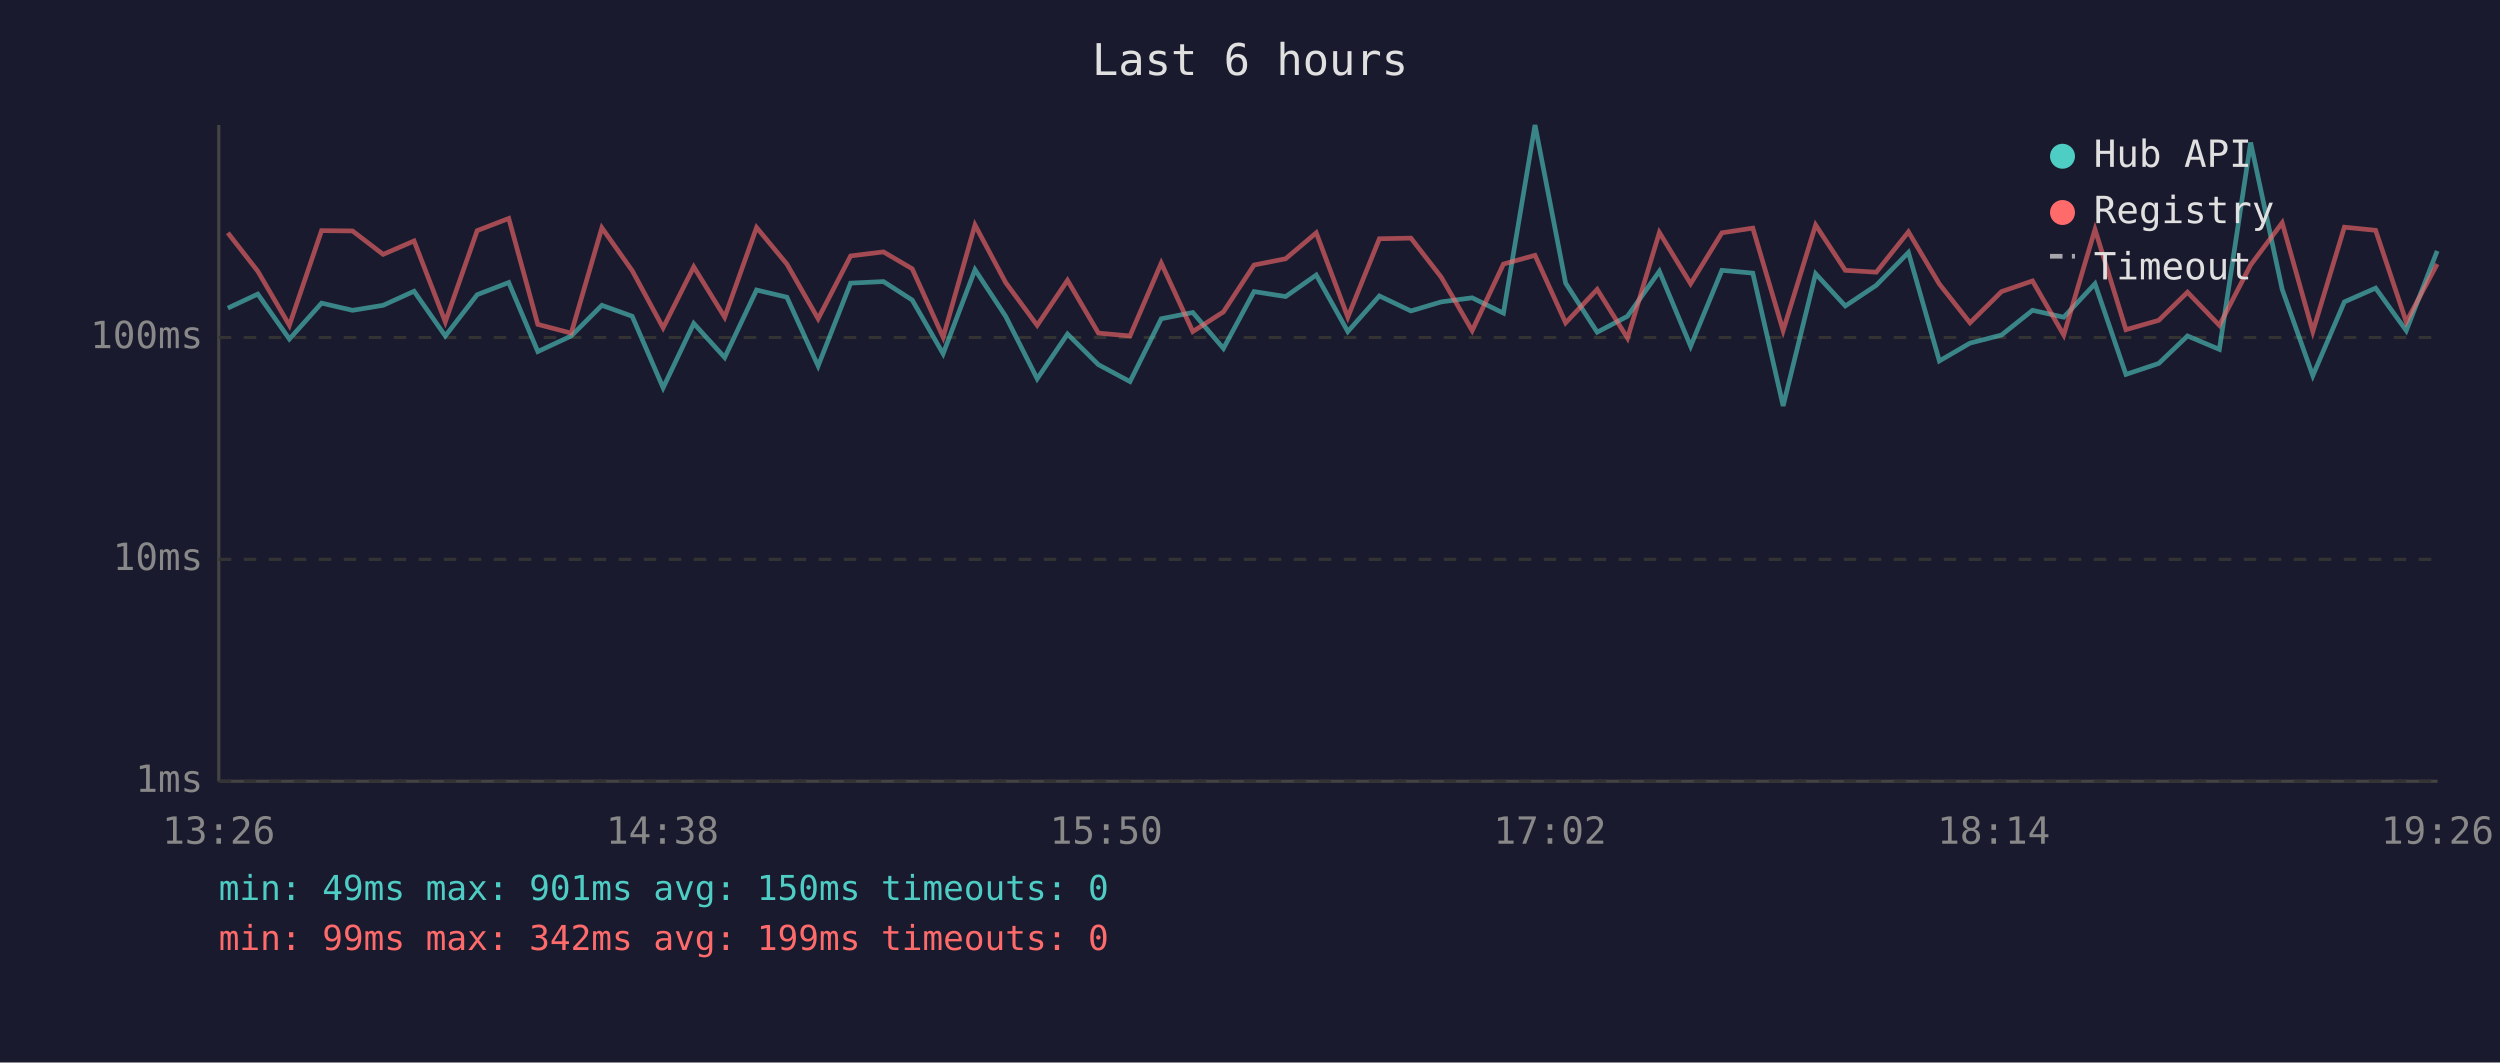
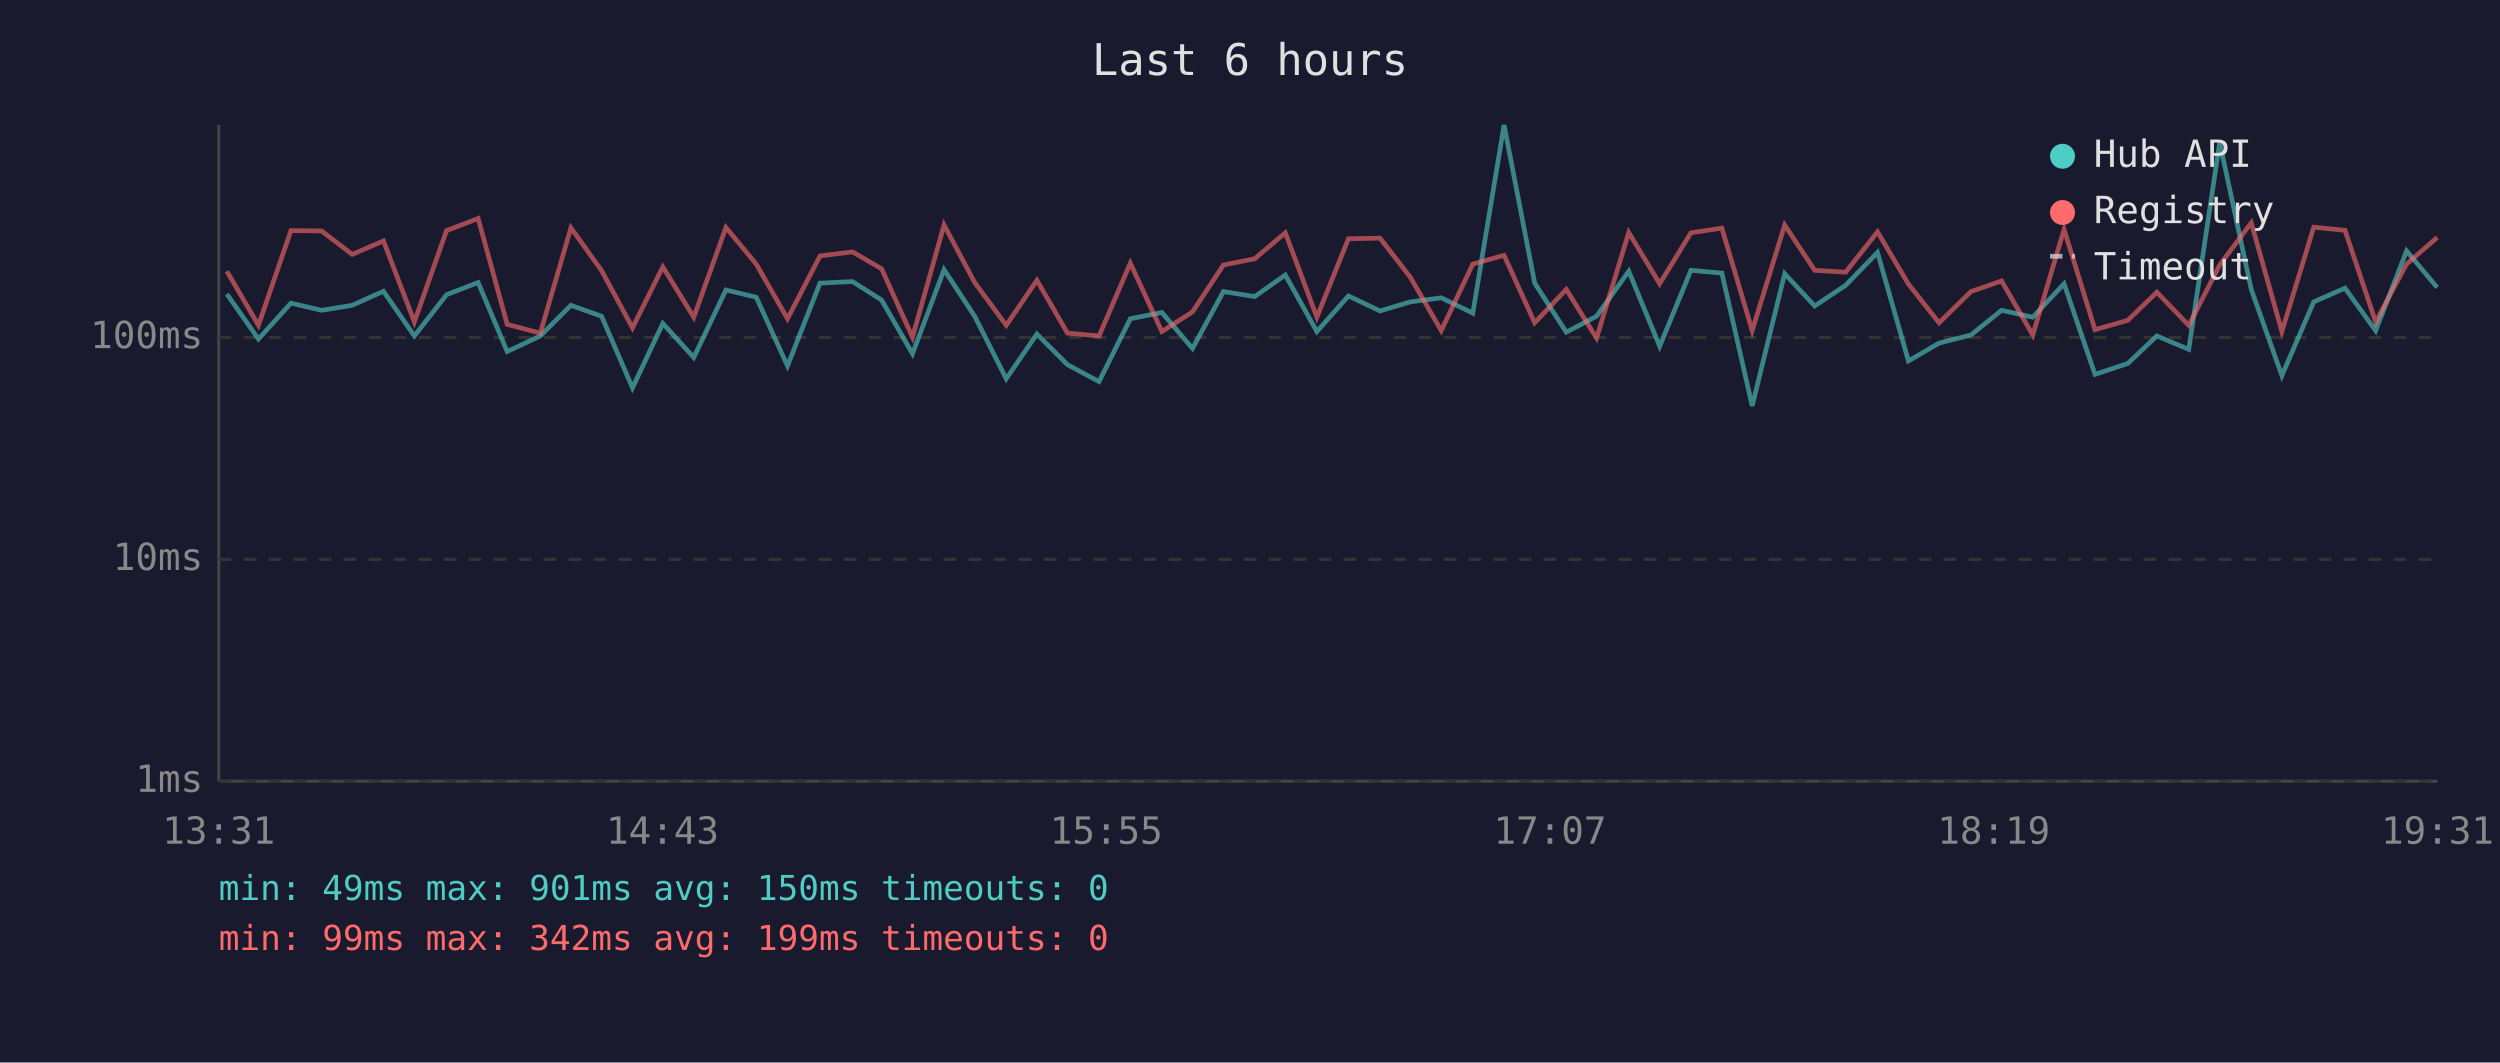
<svg xmlns="http://www.w3.org/2000/svg" viewBox="0 0 800 340" font-family="monospace" font-size="12">
  <rect width="800" height="340" fill="#1a1a2e" />
  <text x="400" y="24" fill="#e0e0e0" font-size="14" text-anchor="middle">Last 6 hours</text>
  <line x1="70" y1="40" x2="70" y2="250" stroke="#444" stroke-width="1" />
  <line x1="70" y1="250" x2="780" y2="250" stroke="#444" stroke-width="1" />
  <line x1="70" y1="250" x2="780" y2="250" stroke="#333" stroke-width="1" stroke-dasharray="4" />
  <text x="65" y="250" fill="#888" text-anchor="end" dominant-baseline="middle">1ms</text>
  <line x1="70" y1="179" x2="780" y2="179" stroke="#333" stroke-width="1" stroke-dasharray="4" />
  <text x="65" y="179" fill="#888" text-anchor="end" dominant-baseline="middle">10ms</text>
  <line x1="70" y1="108" x2="780" y2="108" stroke="#333" stroke-width="1" stroke-dasharray="4" />
  <text x="65" y="108" fill="#888" text-anchor="end" dominant-baseline="middle">100ms</text>
-   <text x="70" y="270" fill="#888" text-anchor="middle">13:26</text>
-   <text x="212" y="270" fill="#888" text-anchor="middle">14:38</text>
-   <text x="354" y="270" fill="#888" text-anchor="middle">15:50</text>
-   <text x="496" y="270" fill="#888" text-anchor="middle">17:02</text>
-   <text x="638" y="270" fill="#888" text-anchor="middle">18:14</text>
-   <text x="780" y="270" fill="#888" text-anchor="middle">19:26</text>
-   <polyline points="72.9,98.6 82.5,94.1 92.6,108.5 102.9,97.0 112.8,99.3 122.6,97.7 132.5,93.2 142.5,107.5 152.7,94.3 162.8,90.4 172.1,112.5 182.8,107.5 192.6,97.7 202.3,101.2 212.2,124.1 222.0,103.5 231.9,114.4 242.1,92.8 251.8,95.1 261.8,117.1 272.2,90.6 282.7,90.1 291.9,96.0 301.8,113.2 312.0,86.3 321.8,101.2 331.9,121.2 341.6,106.9 351.5,116.7 361.6,122.1 371.6,102.0 381.7,100.0 391.5,111.5 401.3,93.3 411.4,94.9 421.2,88.0 431.3,106.1 441.4,94.7 451.5,99.5 461.2,96.6 471.1,95.3 481.1,100.2 491.2,40.0 501.0,90.6 511.1,106.3 520.8,101.2 531.0,86.8 541.0,110.8 551.0,86.5 560.9,87.4 570.6,129.9 581.0,87.6 590.5,97.9 600.4,91.3 610.7,80.8 620.6,115.5 630.4,109.8 640.5,107.2 650.4,99.3 660.4,101.5 670.4,90.8 680.3,119.8 690.8,116.3 700.0,107.5 710.2,111.8 720.2,45.6 730.3,92.6 740.1,120.2 750.2,96.6 760.2,92.2 770.0,105.8 779.9,80.3" fill="none" stroke="#4ecdc4" stroke-width="1.5" opacity="0.6" />
-   <polyline points="72.9,74.5 82.5,86.8 92.6,104.1 102.9,73.8 112.8,73.9 122.6,81.4 132.5,77.1 142.5,103.0 152.7,73.8 162.8,69.9 172.1,103.8 182.8,106.6 192.6,72.9 202.3,86.6 212.2,104.9 222.0,85.4 231.9,101.5 242.1,72.8 251.8,84.5 261.8,102.0 272.2,81.9 282.7,80.6 291.9,86.0 301.8,107.9 312.0,72.0 321.8,90.4 331.9,104.1 341.6,89.7 351.5,106.6 361.6,107.5 371.6,84.2 381.7,106.1 391.5,99.8 401.3,84.8 411.4,82.8 421.2,74.5 431.3,101.5 441.4,76.4 451.5,76.2 461.2,88.7 471.1,105.8 481.1,84.5 491.2,81.7 501.0,103.3 511.1,92.6 520.8,108.2 531.0,74.4 541.0,90.8 551.0,74.5 560.9,73.0 570.6,105.8 581.0,72.0 590.5,86.5 600.4,87.1 610.7,74.2 620.6,90.9 630.4,103.3 640.5,93.3 650.4,89.9 660.4,107.2 670.4,73.4 680.3,105.5 690.8,102.5 700.0,93.5 710.2,104.1 720.2,84.8 730.3,71.3 740.1,106.1 750.2,72.7 760.2,73.7 770.0,103.0 779.9,84.5" fill="none" stroke="#ff6b6b" stroke-width="1.5" opacity="0.6" />
+   <text x="70" y="270" fill="#888" text-anchor="middle">13:31</text>
+   <text x="212" y="270" fill="#888" text-anchor="middle">14:43</text>
+   <text x="354" y="270" fill="#888" text-anchor="middle">15:55</text>
+   <text x="496" y="270" fill="#888" text-anchor="middle">17:07</text>
+   <text x="638" y="270" fill="#888" text-anchor="middle">18:19</text>
+   <text x="780" y="270" fill="#888" text-anchor="middle">19:31</text>
+   <polyline points="72.6,94.1 82.7,108.5 93.1,97.0 102.9,99.3 112.7,97.7 122.7,93.2 132.6,107.5 142.9,94.3 153.0,90.4 162.3,112.5 172.9,107.5 182.7,97.7 192.5,101.2 202.4,124.1 212.1,103.5 222.0,114.4 232.3,92.8 242.0,95.1 252.0,117.1 262.4,90.6 272.8,90.1 282.1,96.0 292.0,113.2 302.1,86.3 311.9,101.2 322.0,121.2 331.8,106.9 341.6,116.7 351.7,122.1 361.7,102.0 371.8,100.0 381.6,111.5 391.5,93.3 401.5,94.9 411.3,88.0 421.4,106.1 431.5,94.7 441.6,99.5 451.3,96.6 461.2,95.3 471.3,100.2 481.3,40.0 491.1,90.6 501.2,106.3 510.9,101.2 521.2,86.8 531.1,110.8 541.1,86.5 551.0,87.4 560.7,129.9 571.1,87.6 580.7,97.9 590.6,91.3 600.8,80.8 610.7,115.5 620.5,109.8 630.7,107.2 640.5,99.3 650.5,101.5 660.5,90.8 670.4,119.8 680.9,116.3 690.2,107.5 700.4,111.8 710.3,45.6 720.4,92.6 730.2,120.2 740.4,96.6 750.4,92.2 760.2,105.8 770.1,80.3 779.9,92.0" fill="none" stroke="#4ecdc4" stroke-width="1.5" opacity="0.6" />
+   <polyline points="72.6,86.8 82.7,104.1 93.1,73.8 102.9,73.9 112.7,81.4 122.7,77.1 132.6,103.0 142.9,73.8 153.0,69.9 162.3,103.8 172.9,106.6 182.7,72.9 192.5,86.6 202.4,104.9 212.1,85.4 222.0,101.5 232.3,72.8 242.0,84.5 252.0,102.0 262.4,81.9 272.8,80.6 282.1,86.0 292.0,107.9 302.1,72.0 311.9,90.4 322.0,104.1 331.8,89.7 341.6,106.6 351.7,107.5 361.7,84.2 371.8,106.1 381.6,99.8 391.5,84.8 401.5,82.8 411.3,74.5 421.4,101.5 431.5,76.4 441.6,76.2 451.3,88.7 461.2,105.8 471.3,84.5 481.3,81.7 491.1,103.3 501.2,92.6 510.9,108.2 521.2,74.4 531.1,90.8 541.1,74.5 551.0,73.0 560.7,105.8 571.1,72.0 580.7,86.5 590.6,87.1 600.8,74.2 610.7,90.9 620.5,103.3 630.7,93.3 640.5,89.9 650.5,107.2 660.5,73.4 670.4,105.5 680.9,102.5 690.2,93.5 700.4,104.1 710.3,84.8 720.4,71.3 730.2,106.1 740.4,72.7 750.4,73.7 760.2,103.0 770.1,84.5 779.9,76.0" fill="none" stroke="#ff6b6b" stroke-width="1.5" opacity="0.6" />
  <circle cx="660" cy="50" r="4" fill="#4ecdc4" />
  <text x="670" y="50" fill="#e0e0e0" dominant-baseline="middle">Hub API</text>
  <circle cx="660" cy="68" r="4" fill="#ff6b6b" />
  <text x="670" y="68" fill="#e0e0e0" dominant-baseline="middle">Registry</text>
  <line x1="656" y1="82" x2="664" y2="82" stroke="#e0e0e0" stroke-width="1.5" stroke-dasharray="4,3" opacity="0.7" />
  <text x="670" y="86" fill="#e0e0e0" dominant-baseline="middle">Timeout</text>
  <text x="70" y="288" fill="#4ecdc4" font-size="11">min: 49ms  max: 901ms  avg: 150ms  timeouts: 0</text>
  <text x="70" y="304" fill="#ff6b6b" font-size="11">min: 99ms  max: 342ms  avg: 199ms  timeouts: 0</text>
</svg>
